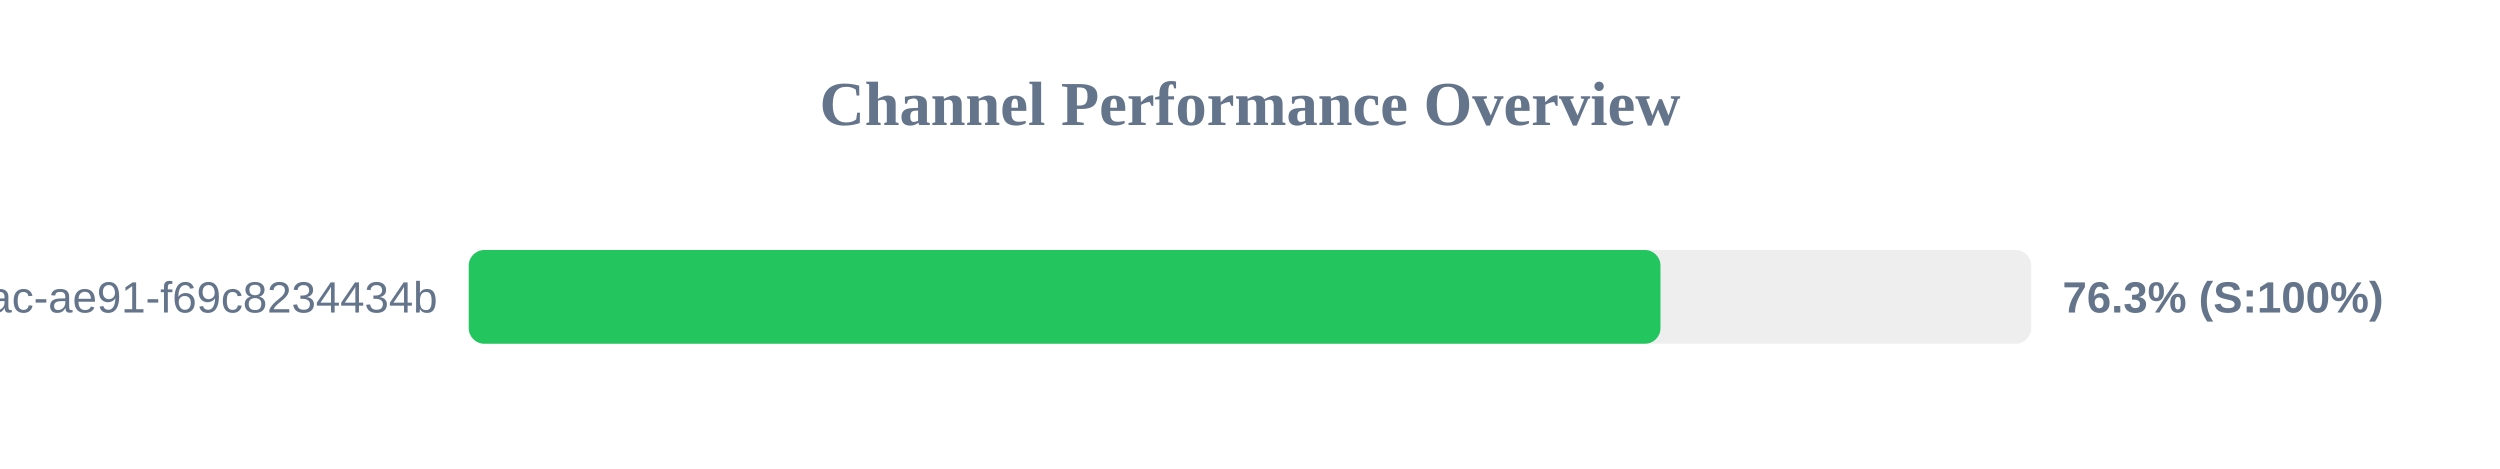
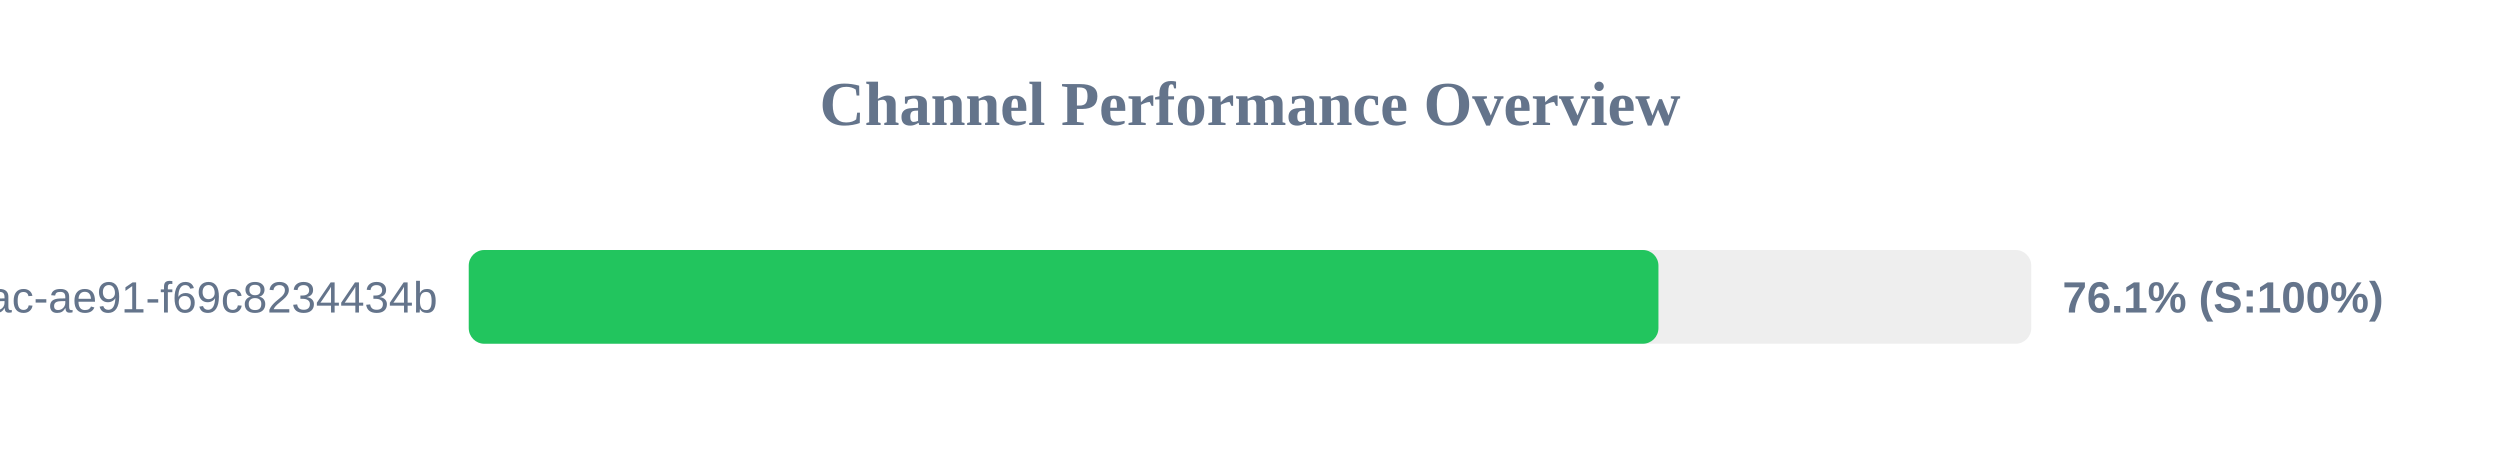
<svg xmlns="http://www.w3.org/2000/svg" width="800" height="150" version="1.1">
  <style>
        .row { font: 14px Arial; fill: #64748b; }
        .score { font: bold 14px Arial; fill: #64748b; }
    </style>
  <text x="400" y="40" text-anchor="middle" font-size="20px" font-weight="bold" fill="#64748b">Channel Performance Overview</text>
  <rect x="150" y="80" width="500" height="30" fill="#eee" rx="5" />
-   <rect x="150" y="80" width="381.35" height="30" fill="#22c55e" rx="5" />
+   <rect x="150" y="80" width="380.7" height="30" fill="#22c55e" rx="5" />
  <text x="140" y="100" text-anchor="end" class="row">?uuid=942b9cb8-92fa-46ac-ae91-f69c8234434b</text>
-   <text x="660" y="100" text-anchor="start" class="score">76.3% (S:100%)</text>
+   <text x="660" y="100" text-anchor="start" class="score">76.1% (S:100%)</text>
</svg>
